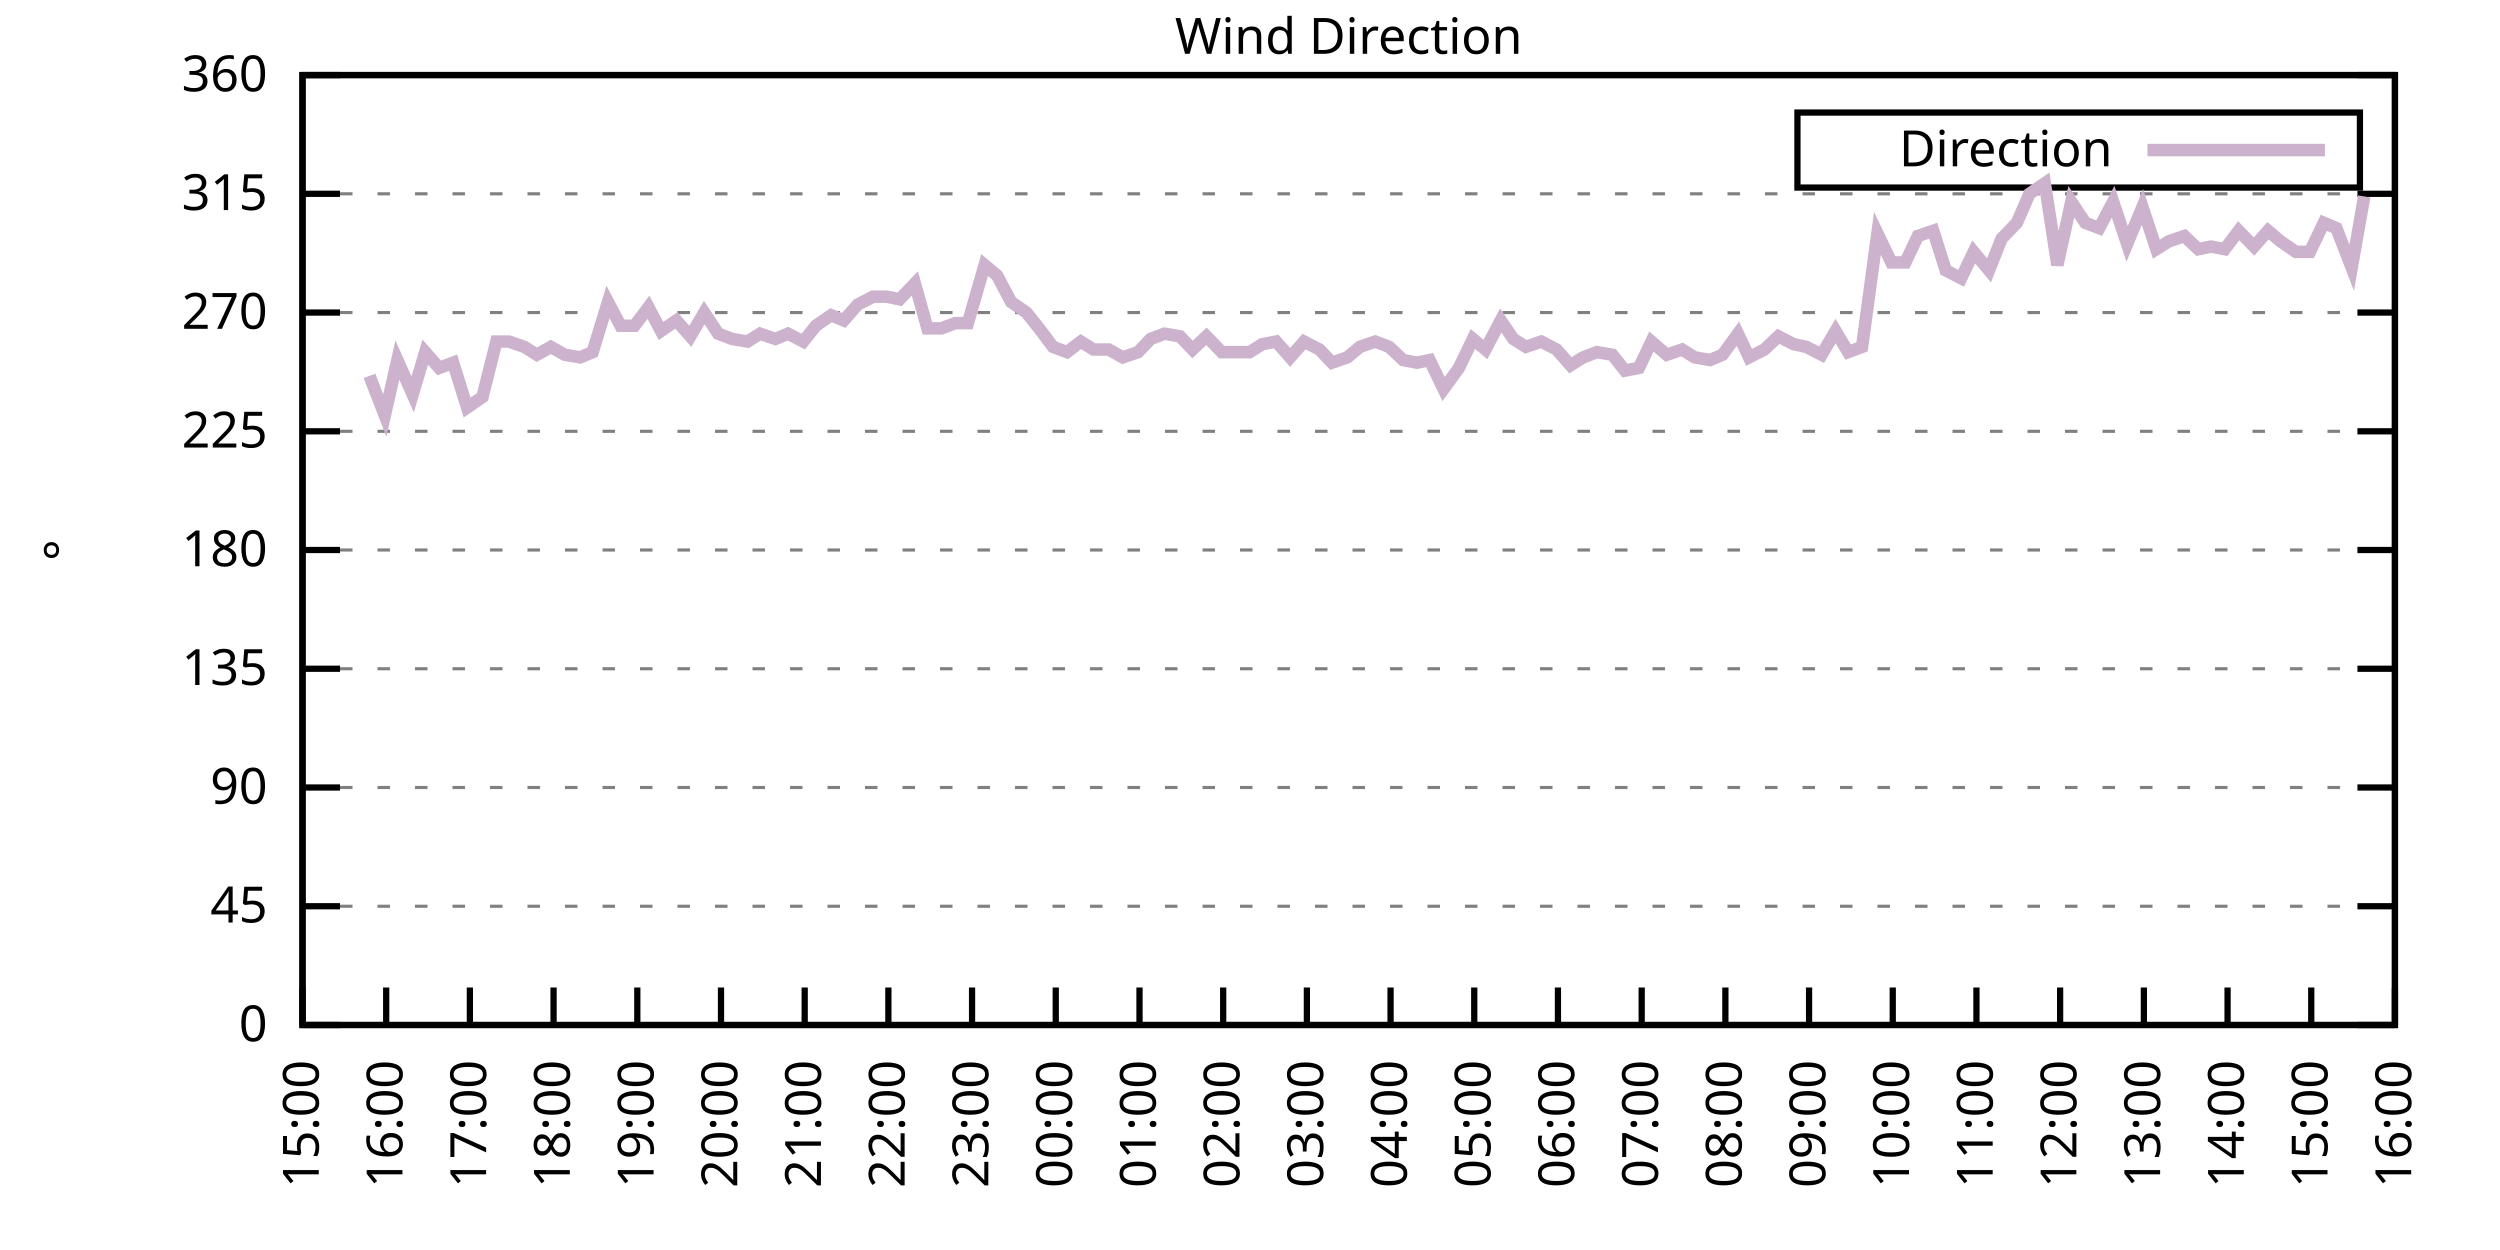
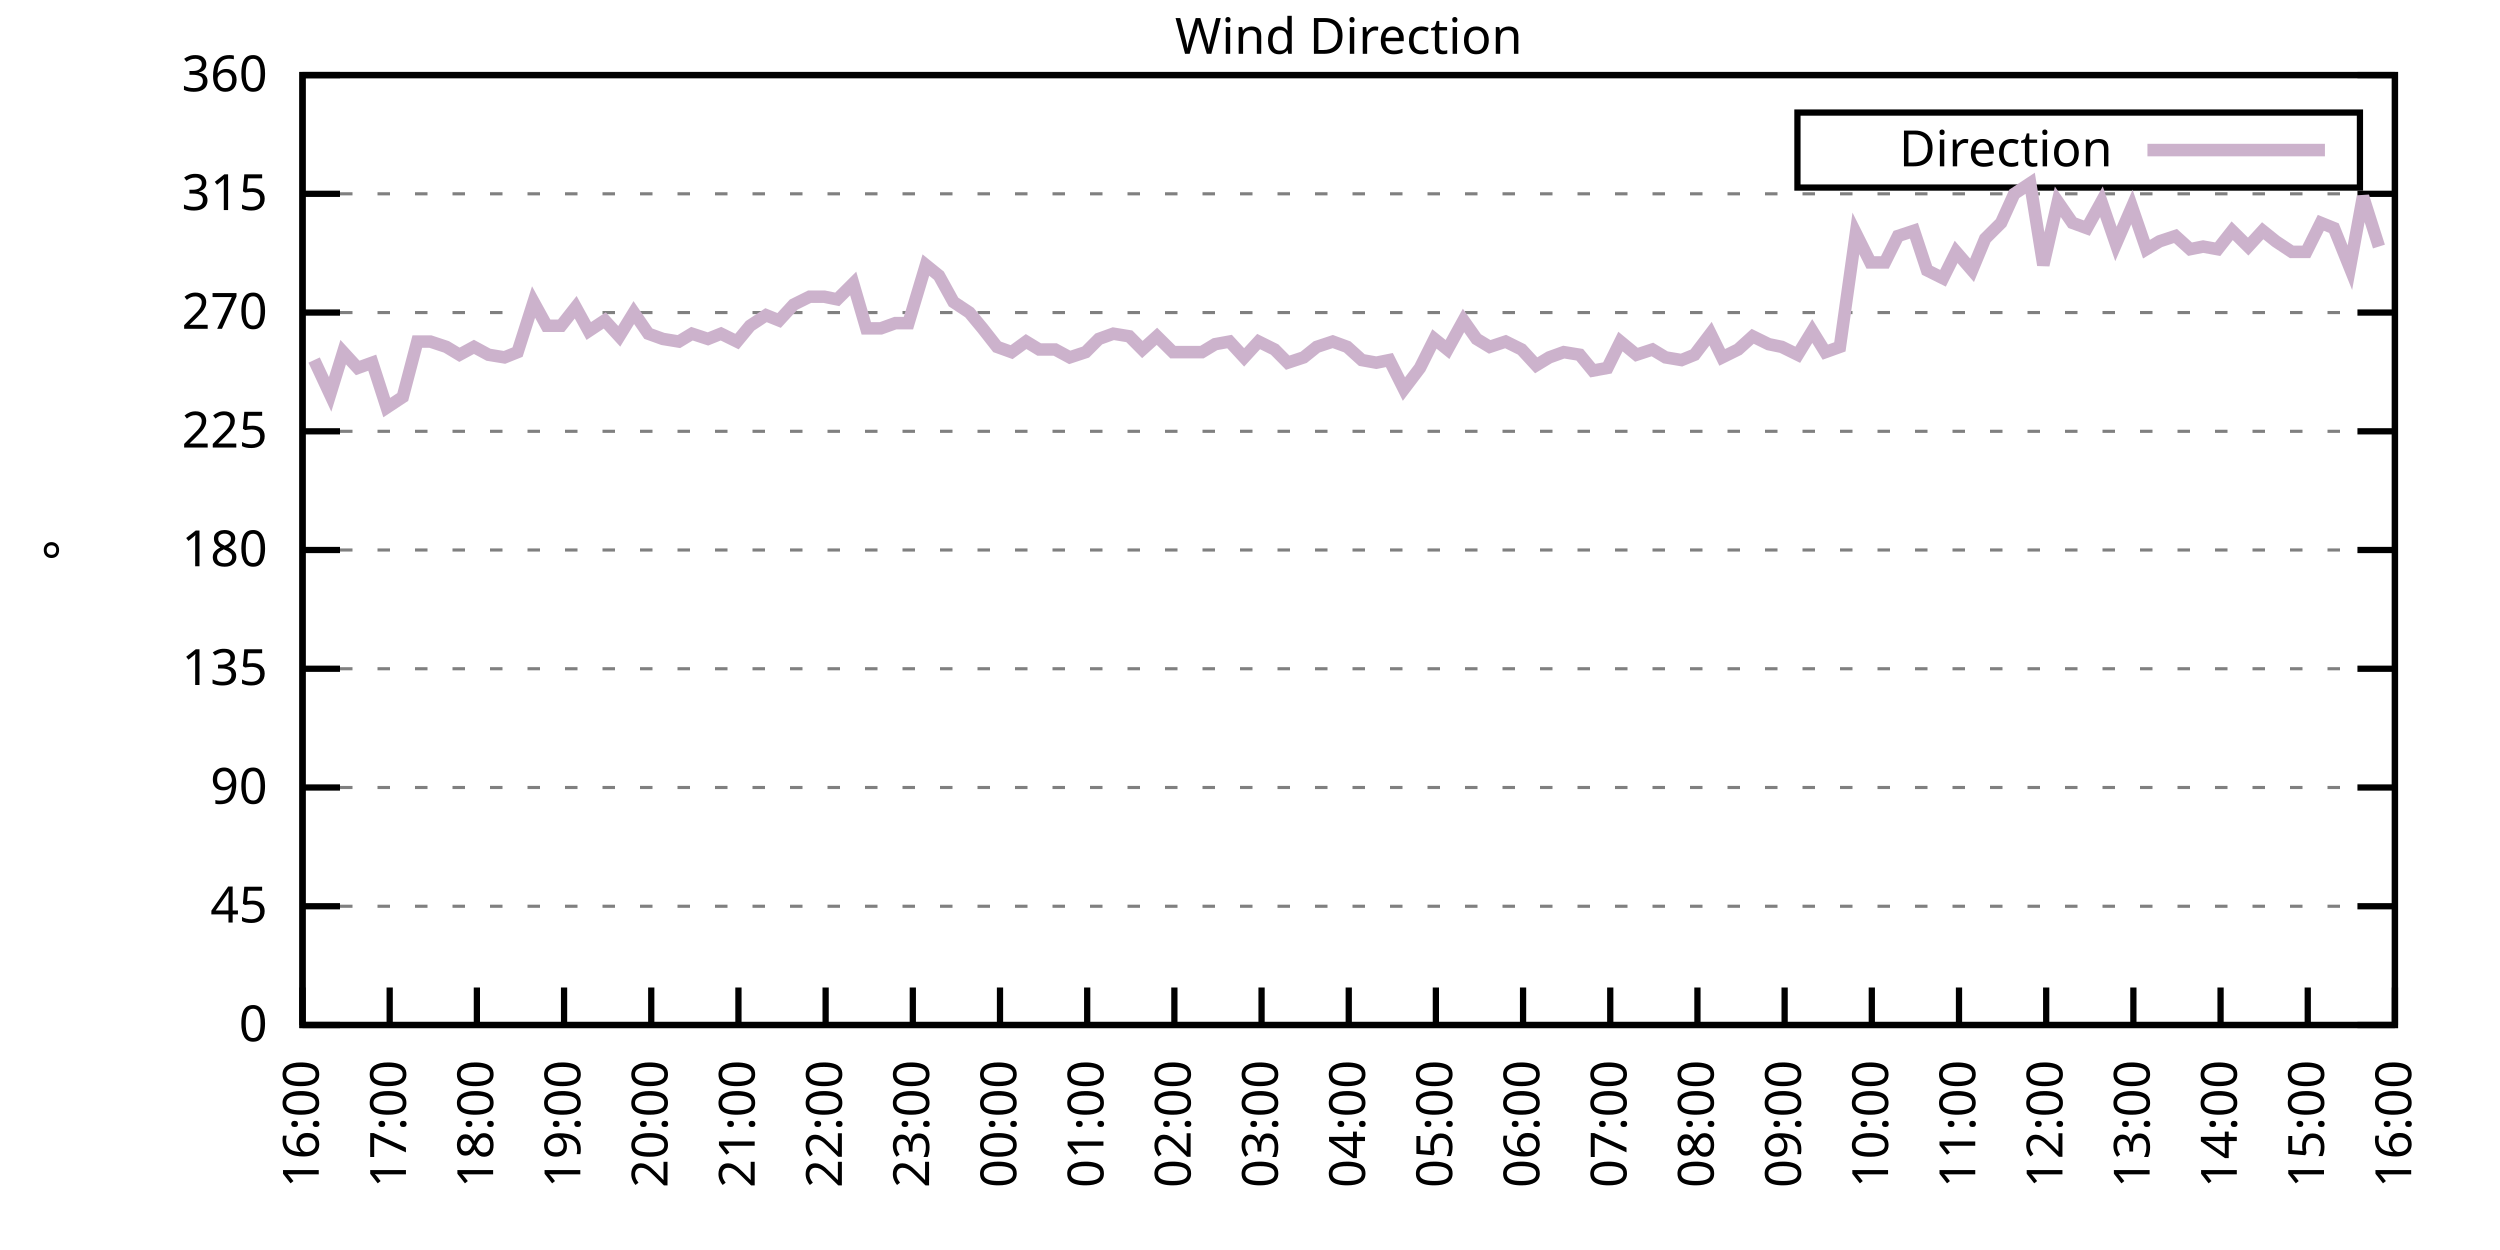
<svg xmlns="http://www.w3.org/2000/svg" xmlns:xlink="http://www.w3.org/1999/xlink" width="400" height="200" viewBox="0 0 400 200">
  <g id="gnuplot_canvas">
    <rect x="0" y="0" width="400" height="200" fill="none" />
    <defs>
      <circle id="gpDot" r="0.5" stroke-width="0.5" stroke="currentColor" />
      <path id="gpPt0" stroke-width="0.333" stroke="currentColor" d="M-1,0 h2 M0,-1 v2" />
      <path id="gpPt1" stroke-width="0.333" stroke="currentColor" d="M-1,-1 L1,1 M1,-1 L-1,1" />
      <path id="gpPt2" stroke-width="0.333" stroke="currentColor" d="M-1,0 L1,0 M0,-1 L0,1 M-1,-1 L1,1 M-1,1 L1,-1" />
      <rect id="gpPt3" stroke-width="0.333" stroke="currentColor" x="-1" y="-1" width="2" height="2" />
      <rect id="gpPt4" stroke-width="0.333" stroke="currentColor" fill="currentColor" x="-1" y="-1" width="2" height="2" />
      <circle id="gpPt5" stroke-width="0.333" stroke="currentColor" cx="0" cy="0" r="1" />
      <use xlink:href="#gpPt5" id="gpPt6" fill="currentColor" stroke="none" />
      <path id="gpPt7" stroke-width="0.333" stroke="currentColor" d="M0,-1.33 L-1.33,0.67 L1.33,0.67 z" />
      <use xlink:href="#gpPt7" id="gpPt8" fill="currentColor" stroke="none" />
      <use xlink:href="#gpPt7" id="gpPt9" stroke="currentColor" transform="rotate(180)" />
      <use xlink:href="#gpPt9" id="gpPt10" fill="currentColor" stroke="none" />
      <use xlink:href="#gpPt3" id="gpPt11" stroke="currentColor" transform="rotate(45)" />
      <use xlink:href="#gpPt11" id="gpPt12" fill="currentColor" stroke="none" />
      <path id="gpPt13" stroke-width="0.333" stroke="currentColor" d="M0,1.330 L1.265,0.411 L0.782,-1.067 L-0.782,-1.076 L-1.265,0.411 z" />
      <use xlink:href="#gpPt13" id="gpPt14" fill="currentColor" stroke="none" />
      <filter id="textbox" filterUnits="objectBoundingBox" x="0" y="0" height="1" width="1">
        <feFlood flood-color="white" flood-opacity="1" result="bgnd" />
        <feComposite in="SourceGraphic" in2="bgnd" operator="atop" />
      </filter>
      <filter id="greybox" filterUnits="objectBoundingBox" x="0" y="0" height="1" width="1">
        <feFlood flood-color="lightgrey" flood-opacity="1" result="grey" />
        <feComposite in="SourceGraphic" in2="grey" operator="atop" />
      </filter>
    </defs>
    <g fill="none" color="white" stroke="currentColor" stroke-width="1.00" stroke-linecap="butt" stroke-linejoin="miter">
</g>
    <g fill="none" color="black" stroke="currentColor" stroke-width="1.00" stroke-linecap="butt" stroke-linejoin="miter">
      <g stroke="none" shape-rendering="crispEdges">
        <polygon fill="rgb(255, 255, 255)" points="48.40,164.00 383.18,164.00 383.18,12.02 48.40,12.02 " />
      </g>
    </g>
    <g fill="none" color="black" stroke="currentColor" stroke-width="1.00" stroke-linecap="butt" stroke-linejoin="miter">
</g>
    <g fill="none" color="black" stroke="black" stroke-width="0.50" stroke-linecap="butt" stroke-linejoin="miter">
</g>
    <g fill="none" color="gray" stroke="currentColor" stroke-width="0.50" stroke-linecap="butt" stroke-linejoin="miter">
      <path stroke="gray" stroke-dasharray="2,4" class="gridline" d="M48.40,164.00 L383.19,164.00  " />
    </g>
    <g fill="none" color="gray" stroke="gray" stroke-width="1.00" stroke-linecap="butt" stroke-linejoin="miter">
</g>
    <g fill="none" color="black" stroke="currentColor" stroke-width="1.00" stroke-linecap="butt" stroke-linejoin="miter">
      <path stroke="black" d="M48.40,164.00 L54.40,164.00 M383.19,164.00 L377.19,164.00  " />
      <g transform="translate(42.80,166.60)" stroke="none" fill="black" font-family="Sans" font-size="8.00" text-anchor="end">
        <text>
          <tspan font-family="Sans"> 0</tspan>
        </text>
      </g>
    </g>
    <g fill="none" color="black" stroke="currentColor" stroke-width="1.00" stroke-linecap="butt" stroke-linejoin="miter">
</g>
    <g fill="none" color="black" stroke="black" stroke-width="0.50" stroke-linecap="butt" stroke-linejoin="miter">
</g>
    <g fill="none" color="gray" stroke="currentColor" stroke-width="0.50" stroke-linecap="butt" stroke-linejoin="miter">
      <path stroke="gray" stroke-dasharray="2,4" class="gridline" d="M48.40,145.00 L383.19,145.00  " />
    </g>
    <g fill="none" color="gray" stroke="gray" stroke-width="1.00" stroke-linecap="butt" stroke-linejoin="miter">
</g>
    <g fill="none" color="black" stroke="currentColor" stroke-width="1.00" stroke-linecap="butt" stroke-linejoin="miter">
      <path stroke="black" d="M48.40,145.00 L54.40,145.00 M383.19,145.00 L377.19,145.00  " />
      <g transform="translate(42.80,147.60)" stroke="none" fill="black" font-family="Sans" font-size="8.00" text-anchor="end">
        <text>
          <tspan font-family="Sans"> 45</tspan>
        </text>
      </g>
    </g>
    <g fill="none" color="black" stroke="currentColor" stroke-width="1.00" stroke-linecap="butt" stroke-linejoin="miter">
</g>
    <g fill="none" color="black" stroke="black" stroke-width="0.50" stroke-linecap="butt" stroke-linejoin="miter">
</g>
    <g fill="none" color="gray" stroke="currentColor" stroke-width="0.50" stroke-linecap="butt" stroke-linejoin="miter">
      <path stroke="gray" stroke-dasharray="2,4" class="gridline" d="M48.40,126.00 L383.19,126.00  " />
    </g>
    <g fill="none" color="gray" stroke="gray" stroke-width="1.00" stroke-linecap="butt" stroke-linejoin="miter">
</g>
    <g fill="none" color="black" stroke="currentColor" stroke-width="1.00" stroke-linecap="butt" stroke-linejoin="miter">
      <path stroke="black" d="M48.40,126.00 L54.40,126.00 M383.19,126.00 L377.19,126.00  " />
      <g transform="translate(42.80,128.60)" stroke="none" fill="black" font-family="Sans" font-size="8.00" text-anchor="end">
        <text>
          <tspan font-family="Sans"> 90</tspan>
        </text>
      </g>
    </g>
    <g fill="none" color="black" stroke="currentColor" stroke-width="1.00" stroke-linecap="butt" stroke-linejoin="miter">
</g>
    <g fill="none" color="black" stroke="black" stroke-width="0.50" stroke-linecap="butt" stroke-linejoin="miter">
</g>
    <g fill="none" color="gray" stroke="currentColor" stroke-width="0.50" stroke-linecap="butt" stroke-linejoin="miter">
      <path stroke="gray" stroke-dasharray="2,4" class="gridline" d="M48.40,107.00 L383.19,107.00  " />
    </g>
    <g fill="none" color="gray" stroke="gray" stroke-width="1.00" stroke-linecap="butt" stroke-linejoin="miter">
</g>
    <g fill="none" color="black" stroke="currentColor" stroke-width="1.00" stroke-linecap="butt" stroke-linejoin="miter">
      <path stroke="black" d="M48.40,107.00 L54.40,107.00 M383.19,107.00 L377.19,107.00  " />
      <g transform="translate(42.80,109.60)" stroke="none" fill="black" font-family="Sans" font-size="8.00" text-anchor="end">
        <text>
          <tspan font-family="Sans"> 135</tspan>
        </text>
      </g>
    </g>
    <g fill="none" color="black" stroke="currentColor" stroke-width="1.00" stroke-linecap="butt" stroke-linejoin="miter">
</g>
    <g fill="none" color="black" stroke="black" stroke-width="0.50" stroke-linecap="butt" stroke-linejoin="miter">
</g>
    <g fill="none" color="gray" stroke="currentColor" stroke-width="0.50" stroke-linecap="butt" stroke-linejoin="miter">
      <path stroke="gray" stroke-dasharray="2,4" class="gridline" d="M48.40,88.00 L383.19,88.00  " />
    </g>
    <g fill="none" color="gray" stroke="gray" stroke-width="1.00" stroke-linecap="butt" stroke-linejoin="miter">
</g>
    <g fill="none" color="black" stroke="currentColor" stroke-width="1.00" stroke-linecap="butt" stroke-linejoin="miter">
      <path stroke="black" d="M48.40,88.00 L54.40,88.00 M383.19,88.00 L377.19,88.00  " />
      <g transform="translate(42.80,90.60)" stroke="none" fill="black" font-family="Sans" font-size="8.00" text-anchor="end">
        <text>
          <tspan font-family="Sans"> 180</tspan>
        </text>
      </g>
    </g>
    <g fill="none" color="black" stroke="currentColor" stroke-width="1.00" stroke-linecap="butt" stroke-linejoin="miter">
</g>
    <g fill="none" color="black" stroke="black" stroke-width="0.50" stroke-linecap="butt" stroke-linejoin="miter">
</g>
    <g fill="none" color="gray" stroke="currentColor" stroke-width="0.50" stroke-linecap="butt" stroke-linejoin="miter">
      <path stroke="gray" stroke-dasharray="2,4" class="gridline" d="M48.40,69.01 L383.19,69.01  " />
    </g>
    <g fill="none" color="gray" stroke="gray" stroke-width="1.00" stroke-linecap="butt" stroke-linejoin="miter">
</g>
    <g fill="none" color="black" stroke="currentColor" stroke-width="1.00" stroke-linecap="butt" stroke-linejoin="miter">
      <path stroke="black" d="M48.40,69.01 L54.40,69.01 M383.19,69.01 L377.19,69.01  " />
      <g transform="translate(42.80,71.61)" stroke="none" fill="black" font-family="Sans" font-size="8.00" text-anchor="end">
        <text>
          <tspan font-family="Sans"> 225</tspan>
        </text>
      </g>
    </g>
    <g fill="none" color="black" stroke="currentColor" stroke-width="1.00" stroke-linecap="butt" stroke-linejoin="miter">
</g>
    <g fill="none" color="black" stroke="black" stroke-width="0.50" stroke-linecap="butt" stroke-linejoin="miter">
</g>
    <g fill="none" color="gray" stroke="currentColor" stroke-width="0.50" stroke-linecap="butt" stroke-linejoin="miter">
      <path stroke="gray" stroke-dasharray="2,4" class="gridline" d="M48.40,50.01 L383.19,50.01  " />
    </g>
    <g fill="none" color="gray" stroke="gray" stroke-width="1.00" stroke-linecap="butt" stroke-linejoin="miter">
</g>
    <g fill="none" color="black" stroke="currentColor" stroke-width="1.00" stroke-linecap="butt" stroke-linejoin="miter">
      <path stroke="black" d="M48.40,50.01 L54.40,50.01 M383.19,50.01 L377.19,50.01  " />
      <g transform="translate(42.80,52.61)" stroke="none" fill="black" font-family="Sans" font-size="8.00" text-anchor="end">
        <text>
          <tspan font-family="Sans"> 270</tspan>
        </text>
      </g>
    </g>
    <g fill="none" color="black" stroke="currentColor" stroke-width="1.00" stroke-linecap="butt" stroke-linejoin="miter">
</g>
    <g fill="none" color="black" stroke="black" stroke-width="0.50" stroke-linecap="butt" stroke-linejoin="miter">
</g>
    <g fill="none" color="gray" stroke="currentColor" stroke-width="0.50" stroke-linecap="butt" stroke-linejoin="miter">
      <path stroke="gray" stroke-dasharray="2,4" class="gridline" d="M48.40,31.01 L383.19,31.01  " />
    </g>
    <g fill="none" color="gray" stroke="gray" stroke-width="1.00" stroke-linecap="butt" stroke-linejoin="miter">
</g>
    <g fill="none" color="black" stroke="currentColor" stroke-width="1.00" stroke-linecap="butt" stroke-linejoin="miter">
      <path stroke="black" d="M48.40,31.01 L54.40,31.01 M383.19,31.01 L377.19,31.01  " />
      <g transform="translate(42.80,33.61)" stroke="none" fill="black" font-family="Sans" font-size="8.00" text-anchor="end">
        <text>
          <tspan font-family="Sans"> 315</tspan>
        </text>
      </g>
    </g>
    <g fill="none" color="black" stroke="currentColor" stroke-width="1.00" stroke-linecap="butt" stroke-linejoin="miter">
</g>
    <g fill="none" color="black" stroke="black" stroke-width="0.50" stroke-linecap="butt" stroke-linejoin="miter">
</g>
    <g fill="none" color="gray" stroke="currentColor" stroke-width="0.50" stroke-linecap="butt" stroke-linejoin="miter">
      <path stroke="gray" stroke-dasharray="2,4" class="gridline" d="M48.40,12.01 L383.19,12.01  " />
    </g>
    <g fill="none" color="gray" stroke="gray" stroke-width="1.00" stroke-linecap="butt" stroke-linejoin="miter">
</g>
    <g fill="none" color="black" stroke="currentColor" stroke-width="1.00" stroke-linecap="butt" stroke-linejoin="miter">
      <path stroke="black" d="M48.40,12.01 L54.40,12.01 M383.19,12.01 L377.19,12.01  " />
      <g transform="translate(42.80,14.61)" stroke="none" fill="black" font-family="Sans" font-size="8.00" text-anchor="end">
        <text>
          <tspan font-family="Sans"> 360</tspan>
        </text>
      </g>
    </g>
    <g fill="none" color="black" stroke="currentColor" stroke-width="1.00" stroke-linecap="butt" stroke-linejoin="miter">
      <path stroke="black" d="M48.40,164.00 L48.40,158.00  " />
      <g transform="translate(51.00,169.60) rotate(270.00)" stroke="none" fill="black" font-family="Sans" font-size="8.00" text-anchor="end">
        <text>
-           <tspan font-family="Sans">15:00</tspan>
-         </text>
-       </g>
-     </g>
-     <g fill="none" color="black" stroke="currentColor" stroke-width="1.00" stroke-linecap="butt" stroke-linejoin="miter">
-       <path stroke="black" d="M61.79,164.00 L61.79,158.00  " />
-       <g transform="translate(64.39,169.60) rotate(270.00)" stroke="none" fill="black" font-family="Sans" font-size="8.00" text-anchor="end">
-         <text>
          <tspan font-family="Sans">16:00</tspan>
        </text>
      </g>
    </g>
    <g fill="none" color="black" stroke="currentColor" stroke-width="1.00" stroke-linecap="butt" stroke-linejoin="miter">
-       <path stroke="black" d="M75.18,164.00 L75.18,158.00  " />
-       <g transform="translate(77.78,169.60) rotate(270.00)" stroke="none" fill="black" font-family="Sans" font-size="8.00" text-anchor="end">
+       <path stroke="black" d="M62.35,164.00 L62.35,158.00  " />
+       <g transform="translate(64.95,169.60) rotate(270.00)" stroke="none" fill="black" font-family="Sans" font-size="8.00" text-anchor="end">
        <text>
          <tspan font-family="Sans">17:00</tspan>
        </text>
      </g>
    </g>
    <g fill="none" color="black" stroke="currentColor" stroke-width="1.00" stroke-linecap="butt" stroke-linejoin="miter">
-       <path stroke="black" d="M88.57,164.00 L88.57,158.00  " />
-       <g transform="translate(91.17,169.60) rotate(270.00)" stroke="none" fill="black" font-family="Sans" font-size="8.00" text-anchor="end">
+       <path stroke="black" d="M76.30,164.00 L76.30,158.00  " />
+       <g transform="translate(78.90,169.60) rotate(270.00)" stroke="none" fill="black" font-family="Sans" font-size="8.00" text-anchor="end">
        <text>
          <tspan font-family="Sans">18:00</tspan>
        </text>
      </g>
    </g>
    <g fill="none" color="black" stroke="currentColor" stroke-width="1.00" stroke-linecap="butt" stroke-linejoin="miter">
-       <path stroke="black" d="M101.97,164.00 L101.97,158.00  " />
-       <g transform="translate(104.57,169.60) rotate(270.00)" stroke="none" fill="black" font-family="Sans" font-size="8.00" text-anchor="end">
+       <path stroke="black" d="M90.25,164.00 L90.25,158.00  " />
+       <g transform="translate(92.85,169.60) rotate(270.00)" stroke="none" fill="black" font-family="Sans" font-size="8.00" text-anchor="end">
        <text>
          <tspan font-family="Sans">19:00</tspan>
        </text>
      </g>
    </g>
    <g fill="none" color="black" stroke="currentColor" stroke-width="1.00" stroke-linecap="butt" stroke-linejoin="miter">
-       <path stroke="black" d="M115.36,164.00 L115.36,158.00  " />
-       <g transform="translate(117.96,169.60) rotate(270.00)" stroke="none" fill="black" font-family="Sans" font-size="8.00" text-anchor="end">
+       <path stroke="black" d="M104.20,164.00 L104.20,158.00  " />
+       <g transform="translate(106.80,169.60) rotate(270.00)" stroke="none" fill="black" font-family="Sans" font-size="8.00" text-anchor="end">
        <text>
          <tspan font-family="Sans">20:00</tspan>
        </text>
      </g>
    </g>
    <g fill="none" color="black" stroke="currentColor" stroke-width="1.00" stroke-linecap="butt" stroke-linejoin="miter">
-       <path stroke="black" d="M128.75,164.00 L128.75,158.00  " />
-       <g transform="translate(131.35,169.60) rotate(270.00)" stroke="none" fill="black" font-family="Sans" font-size="8.00" text-anchor="end">
+       <path stroke="black" d="M118.15,164.00 L118.15,158.00  " />
+       <g transform="translate(120.75,169.60) rotate(270.00)" stroke="none" fill="black" font-family="Sans" font-size="8.00" text-anchor="end">
        <text>
          <tspan font-family="Sans">21:00</tspan>
        </text>
      </g>
    </g>
    <g fill="none" color="black" stroke="currentColor" stroke-width="1.00" stroke-linecap="butt" stroke-linejoin="miter">
-       <path stroke="black" d="M142.14,164.00 L142.14,158.00  " />
-       <g transform="translate(144.74,169.60) rotate(270.00)" stroke="none" fill="black" font-family="Sans" font-size="8.00" text-anchor="end">
+       <path stroke="black" d="M132.10,164.00 L132.10,158.00  " />
+       <g transform="translate(134.70,169.60) rotate(270.00)" stroke="none" fill="black" font-family="Sans" font-size="8.00" text-anchor="end">
        <text>
          <tspan font-family="Sans">22:00</tspan>
        </text>
      </g>
    </g>
    <g fill="none" color="black" stroke="currentColor" stroke-width="1.00" stroke-linecap="butt" stroke-linejoin="miter">
-       <path stroke="black" d="M155.53,164.00 L155.53,158.00  " />
-       <g transform="translate(158.13,169.60) rotate(270.00)" stroke="none" fill="black" font-family="Sans" font-size="8.00" text-anchor="end">
+       <path stroke="black" d="M146.05,164.00 L146.05,158.00  " />
+       <g transform="translate(148.65,169.60) rotate(270.00)" stroke="none" fill="black" font-family="Sans" font-size="8.00" text-anchor="end">
        <text>
          <tspan font-family="Sans">23:00</tspan>
        </text>
      </g>
    </g>
    <g fill="none" color="black" stroke="currentColor" stroke-width="1.00" stroke-linecap="butt" stroke-linejoin="miter">
-       <path stroke="black" d="M168.92,164.00 L168.92,158.00  " />
-       <g transform="translate(171.52,169.60) rotate(270.00)" stroke="none" fill="black" font-family="Sans" font-size="8.00" text-anchor="end">
+       <path stroke="black" d="M160.00,164.00 L160.00,158.00  " />
+       <g transform="translate(162.60,169.60) rotate(270.00)" stroke="none" fill="black" font-family="Sans" font-size="8.00" text-anchor="end">
        <text>
          <tspan font-family="Sans">00:00</tspan>
        </text>
      </g>
    </g>
    <g fill="none" color="black" stroke="currentColor" stroke-width="1.00" stroke-linecap="butt" stroke-linejoin="miter">
-       <path stroke="black" d="M182.32,164.00 L182.32,158.00  " />
-       <g transform="translate(184.92,169.60) rotate(270.00)" stroke="none" fill="black" font-family="Sans" font-size="8.00" text-anchor="end">
+       <path stroke="black" d="M173.95,164.00 L173.95,158.00  " />
+       <g transform="translate(176.55,169.60) rotate(270.00)" stroke="none" fill="black" font-family="Sans" font-size="8.00" text-anchor="end">
        <text>
          <tspan font-family="Sans">01:00</tspan>
        </text>
      </g>
    </g>
    <g fill="none" color="black" stroke="currentColor" stroke-width="1.00" stroke-linecap="butt" stroke-linejoin="miter">
-       <path stroke="black" d="M195.71,164.00 L195.71,158.00  " />
-       <g transform="translate(198.31,169.60) rotate(270.00)" stroke="none" fill="black" font-family="Sans" font-size="8.00" text-anchor="end">
+       <path stroke="black" d="M187.90,164.00 L187.90,158.00  " />
+       <g transform="translate(190.50,169.60) rotate(270.00)" stroke="none" fill="black" font-family="Sans" font-size="8.00" text-anchor="end">
        <text>
          <tspan font-family="Sans">02:00</tspan>
        </text>
      </g>
    </g>
    <g fill="none" color="black" stroke="currentColor" stroke-width="1.00" stroke-linecap="butt" stroke-linejoin="miter">
-       <path stroke="black" d="M209.10,164.00 L209.10,158.00  " />
-       <g transform="translate(211.70,169.60) rotate(270.00)" stroke="none" fill="black" font-family="Sans" font-size="8.00" text-anchor="end">
+       <path stroke="black" d="M201.85,164.00 L201.85,158.00  " />
+       <g transform="translate(204.45,169.60) rotate(270.00)" stroke="none" fill="black" font-family="Sans" font-size="8.00" text-anchor="end">
        <text>
          <tspan font-family="Sans">03:00</tspan>
        </text>
      </g>
    </g>
    <g fill="none" color="black" stroke="currentColor" stroke-width="1.00" stroke-linecap="butt" stroke-linejoin="miter">
-       <path stroke="black" d="M222.49,164.00 L222.49,158.00  " />
-       <g transform="translate(225.09,169.60) rotate(270.00)" stroke="none" fill="black" font-family="Sans" font-size="8.00" text-anchor="end">
+       <path stroke="black" d="M215.80,164.00 L215.80,158.00  " />
+       <g transform="translate(218.40,169.60) rotate(270.00)" stroke="none" fill="black" font-family="Sans" font-size="8.00" text-anchor="end">
        <text>
          <tspan font-family="Sans">04:00</tspan>
        </text>
      </g>
    </g>
    <g fill="none" color="black" stroke="currentColor" stroke-width="1.00" stroke-linecap="butt" stroke-linejoin="miter">
-       <path stroke="black" d="M235.88,164.00 L235.88,158.00  " />
-       <g transform="translate(238.48,169.60) rotate(270.00)" stroke="none" fill="black" font-family="Sans" font-size="8.00" text-anchor="end">
+       <path stroke="black" d="M229.74,164.00 L229.74,158.00  " />
+       <g transform="translate(232.34,169.60) rotate(270.00)" stroke="none" fill="black" font-family="Sans" font-size="8.00" text-anchor="end">
        <text>
          <tspan font-family="Sans">05:00</tspan>
        </text>
      </g>
    </g>
    <g fill="none" color="black" stroke="currentColor" stroke-width="1.00" stroke-linecap="butt" stroke-linejoin="miter">
-       <path stroke="black" d="M249.27,164.00 L249.27,158.00  " />
-       <g transform="translate(251.87,169.60) rotate(270.00)" stroke="none" fill="black" font-family="Sans" font-size="8.00" text-anchor="end">
+       <path stroke="black" d="M243.69,164.00 L243.69,158.00  " />
+       <g transform="translate(246.29,169.60) rotate(270.00)" stroke="none" fill="black" font-family="Sans" font-size="8.00" text-anchor="end">
        <text>
          <tspan font-family="Sans">06:00</tspan>
        </text>
      </g>
    </g>
    <g fill="none" color="black" stroke="currentColor" stroke-width="1.00" stroke-linecap="butt" stroke-linejoin="miter">
-       <path stroke="black" d="M262.67,164.00 L262.67,158.00  " />
-       <g transform="translate(265.27,169.60) rotate(270.00)" stroke="none" fill="black" font-family="Sans" font-size="8.00" text-anchor="end">
+       <path stroke="black" d="M257.64,164.00 L257.64,158.00  " />
+       <g transform="translate(260.24,169.60) rotate(270.00)" stroke="none" fill="black" font-family="Sans" font-size="8.00" text-anchor="end">
        <text>
          <tspan font-family="Sans">07:00</tspan>
        </text>
      </g>
    </g>
    <g fill="none" color="black" stroke="currentColor" stroke-width="1.00" stroke-linecap="butt" stroke-linejoin="miter">
-       <path stroke="black" d="M276.06,164.00 L276.06,158.00  " />
-       <g transform="translate(278.66,169.60) rotate(270.00)" stroke="none" fill="black" font-family="Sans" font-size="8.00" text-anchor="end">
+       <path stroke="black" d="M271.59,164.00 L271.59,158.00  " />
+       <g transform="translate(274.19,169.60) rotate(270.00)" stroke="none" fill="black" font-family="Sans" font-size="8.00" text-anchor="end">
        <text>
          <tspan font-family="Sans">08:00</tspan>
        </text>
      </g>
    </g>
    <g fill="none" color="black" stroke="currentColor" stroke-width="1.00" stroke-linecap="butt" stroke-linejoin="miter">
-       <path stroke="black" d="M289.45,164.00 L289.45,158.00  " />
-       <g transform="translate(292.05,169.60) rotate(270.00)" stroke="none" fill="black" font-family="Sans" font-size="8.00" text-anchor="end">
+       <path stroke="black" d="M285.54,164.00 L285.54,158.00  " />
+       <g transform="translate(288.14,169.60) rotate(270.00)" stroke="none" fill="black" font-family="Sans" font-size="8.00" text-anchor="end">
        <text>
          <tspan font-family="Sans">09:00</tspan>
        </text>
      </g>
    </g>
    <g fill="none" color="black" stroke="currentColor" stroke-width="1.00" stroke-linecap="butt" stroke-linejoin="miter">
-       <path stroke="black" d="M302.84,164.00 L302.84,158.00  " />
-       <g transform="translate(305.44,169.60) rotate(270.00)" stroke="none" fill="black" font-family="Sans" font-size="8.00" text-anchor="end">
+       <path stroke="black" d="M299.49,164.00 L299.49,158.00  " />
+       <g transform="translate(302.09,169.60) rotate(270.00)" stroke="none" fill="black" font-family="Sans" font-size="8.00" text-anchor="end">
        <text>
          <tspan font-family="Sans">10:00</tspan>
        </text>
      </g>
    </g>
    <g fill="none" color="black" stroke="currentColor" stroke-width="1.00" stroke-linecap="butt" stroke-linejoin="miter">
-       <path stroke="black" d="M316.23,164.00 L316.23,158.00  " />
-       <g transform="translate(318.83,169.60) rotate(270.00)" stroke="none" fill="black" font-family="Sans" font-size="8.00" text-anchor="end">
+       <path stroke="black" d="M313.44,164.00 L313.44,158.00  " />
+       <g transform="translate(316.04,169.60) rotate(270.00)" stroke="none" fill="black" font-family="Sans" font-size="8.00" text-anchor="end">
        <text>
          <tspan font-family="Sans">11:00</tspan>
        </text>
      </g>
    </g>
    <g fill="none" color="black" stroke="currentColor" stroke-width="1.00" stroke-linecap="butt" stroke-linejoin="miter">
-       <path stroke="black" d="M329.62,164.00 L329.62,158.00  " />
-       <g transform="translate(332.22,169.60) rotate(270.00)" stroke="none" fill="black" font-family="Sans" font-size="8.00" text-anchor="end">
+       <path stroke="black" d="M327.39,164.00 L327.39,158.00  " />
+       <g transform="translate(329.99,169.60) rotate(270.00)" stroke="none" fill="black" font-family="Sans" font-size="8.00" text-anchor="end">
        <text>
          <tspan font-family="Sans">12:00</tspan>
        </text>
      </g>
    </g>
    <g fill="none" color="black" stroke="currentColor" stroke-width="1.00" stroke-linecap="butt" stroke-linejoin="miter">
-       <path stroke="black" d="M343.02,164.00 L343.02,158.00  " />
-       <g transform="translate(345.62,169.60) rotate(270.00)" stroke="none" fill="black" font-family="Sans" font-size="8.00" text-anchor="end">
+       <path stroke="black" d="M341.34,164.00 L341.34,158.00  " />
+       <g transform="translate(343.94,169.60) rotate(270.00)" stroke="none" fill="black" font-family="Sans" font-size="8.00" text-anchor="end">
        <text>
          <tspan font-family="Sans">13:00</tspan>
        </text>
      </g>
    </g>
    <g fill="none" color="black" stroke="currentColor" stroke-width="1.00" stroke-linecap="butt" stroke-linejoin="miter">
-       <path stroke="black" d="M356.41,164.00 L356.41,158.00  " />
-       <g transform="translate(359.01,169.60) rotate(270.00)" stroke="none" fill="black" font-family="Sans" font-size="8.00" text-anchor="end">
+       <path stroke="black" d="M355.29,164.00 L355.29,158.00  " />
+       <g transform="translate(357.89,169.60) rotate(270.00)" stroke="none" fill="black" font-family="Sans" font-size="8.00" text-anchor="end">
        <text>
          <tspan font-family="Sans">14:00</tspan>
        </text>
      </g>
    </g>
    <g fill="none" color="black" stroke="currentColor" stroke-width="1.00" stroke-linecap="butt" stroke-linejoin="miter">
-       <path stroke="black" d="M369.80,164.00 L369.80,158.00  " />
-       <g transform="translate(372.40,169.60) rotate(270.00)" stroke="none" fill="black" font-family="Sans" font-size="8.00" text-anchor="end">
+       <path stroke="black" d="M369.24,164.00 L369.24,158.00  " />
+       <g transform="translate(371.84,169.60) rotate(270.00)" stroke="none" fill="black" font-family="Sans" font-size="8.00" text-anchor="end">
        <text>
          <tspan font-family="Sans">15:00</tspan>
        </text>
      </g>
    </g>
    <g fill="none" color="black" stroke="currentColor" stroke-width="1.00" stroke-linecap="butt" stroke-linejoin="miter">
      <path stroke="black" d="M383.19,164.00 L383.19,158.00  " />
      <g transform="translate(385.79,169.60) rotate(270.00)" stroke="none" fill="black" font-family="Sans" font-size="8.00" text-anchor="end">
        <text>
          <tspan font-family="Sans">16:00</tspan>
        </text>
      </g>
    </g>
    <g fill="none" color="black" stroke="currentColor" stroke-width="1.00" stroke-linecap="butt" stroke-linejoin="miter">
</g>
    <g fill="none" color="black" stroke="currentColor" stroke-width="1.00" stroke-linecap="butt" stroke-linejoin="miter">
      <path stroke="black" d="M48.40,12.01 L48.40,164.00 L383.19,164.00 L383.19,12.01 L48.40,12.01 Z  " />
    </g>
    <g fill="none" color="black" stroke="currentColor" stroke-width="1.00" stroke-linecap="butt" stroke-linejoin="miter">
</g>
    <g fill="none" color="black" stroke="currentColor" stroke-width="1.00" stroke-linecap="butt" stroke-linejoin="miter">
      <path stroke="black" d="M287.59,30.01 L287.59,18.01 L377.59,18.01 L377.59,30.01 L287.59,30.01 Z  " />
    </g>
    <g id="Wind_direction_plot_1">
      <g fill="none" color="white" stroke="black" stroke-width="2.00" stroke-linecap="butt" stroke-linejoin="miter">
</g>
      <g fill="none" color="black" stroke="currentColor" stroke-width="2.00" stroke-linecap="butt" stroke-linejoin="miter">
        <g transform="translate(337.99,26.61)" stroke="none" fill="black" font-family="Sans" font-size="8.00" text-anchor="end">
          <text>
            <tspan font-family="Sans">Direction</tspan>
          </text>
        </g>
      </g>
      <g fill="none" color="black" stroke="currentColor" stroke-width="2.00" stroke-linecap="butt" stroke-linejoin="miter">
-         <path stroke="rgb(204, 178, 204)" d="M343.59,24.01 L371.99,24.01 M59.11,60.14 L61.57,66.47 L63.58,57.61 L66.03,63.10 L68.04,56.34 L70.27,58.87   L72.50,58.03 L74.74,65.21 L77.19,63.52 L79.42,54.65 L81.43,54.65 L83.89,55.50 L85.90,56.76 L88.13,55.50   L90.36,56.76 L92.82,57.18 L94.82,56.34 L97.28,48.32 L99.29,52.12 L101.52,52.12 L103.75,49.16 L105.76,52.96   L108.22,51.27 L110.45,53.81 L112.68,50.01 L114.91,53.39 L117.14,54.23 L119.60,54.65 L121.61,53.39 L124.06,54.23   L126.07,53.39 L128.53,54.65 L130.54,52.12 L132.99,50.43 L135.00,51.27 L137.23,48.74 L139.69,47.47 L141.92,47.47   L143.93,47.90 L146.38,45.36 L148.39,52.54 L150.62,52.54 L152.85,51.70 L154.86,51.70 L157.54,42.41 L159.55,44.10   L161.78,48.32 L164.24,50.01 L166.25,52.54 L168.48,55.50 L170.71,56.34 L172.94,54.65 L174.95,55.92 L177.41,55.92   L179.64,57.18 L182.09,56.34 L184.10,54.23 L186.33,53.39 L188.79,53.81 L190.80,55.92 L193.03,53.81 L195.48,56.34   L197.27,56.34 L199.95,56.34 L201.96,55.07 L204.19,54.65 L206.42,57.18 L208.65,54.65 L211.11,55.92 L213.12,58.03   L215.57,57.18 L217.58,55.50 L220.04,54.65 L222.27,55.50 L224.50,57.61 L226.73,58.03 L228.74,57.61 L230.97,62.25   L233.43,58.87 L235.66,54.23 L237.67,55.92 L240.12,51.27 L242.13,54.23 L244.14,55.50 L246.60,54.65 L249.05,55.92   L251.28,58.45 L253.29,57.18 L255.52,56.34 L257.98,56.76 L259.99,59.30 L262.22,58.87 L264.23,54.65 L266.68,56.76   L269.14,55.92 L271.15,57.18 L273.60,57.61 L275.61,56.76 L278.07,53.39 L279.85,57.18 L282.31,55.92 L284.54,53.81   L286.99,55.07 L289.00,55.50 L291.46,56.76 L293.69,52.96 L295.70,56.34 L297.93,55.50 L300.39,37.34 L302.62,41.99   L304.85,41.99 L306.86,37.76 L309.31,36.92 L311.32,43.25 L313.78,44.52 L315.79,40.30 L318.24,43.25 L320.25,38.19   L322.70,35.65 L324.71,31.01 L327.17,29.32 L329.18,42.41 L331.41,32.28 L333.64,35.65 L335.87,36.50 L338.10,32.28   L340.34,39.03 L342.79,33.12 L345.02,39.87 L347.03,38.61 L349.49,37.76 L351.72,39.87 L353.73,39.45 L355.96,39.87   L358.19,36.92 L360.65,39.45 L362.88,36.92 L364.89,38.61 L367.34,40.30 L369.58,40.30 L371.81,35.65 L373.82,36.50   L376.27,42.83 L378.28,31.43  " />
+         <path stroke="rgb(204, 178, 204)" d="M343.59,24.01 L371.99,24.01 M50.26,57.61 L52.82,63.10 L54.91,56.34 L57.23,58.87 L59.56,58.03 L61.88,65.21   L64.44,63.52 L66.77,54.65 L68.86,54.65 L71.42,55.50 L73.51,56.76 L75.83,55.50 L78.16,56.76 L80.72,57.18   L82.81,56.34 L85.37,48.32 L87.46,52.12 L89.78,52.12 L92.11,49.16 L94.20,52.96 L96.76,51.27 L99.08,53.81   L101.41,50.01 L103.73,53.39 L106.06,54.23 L108.62,54.65 L110.71,53.39 L113.27,54.23 L115.36,53.39 L117.92,54.65   L120.01,52.12 L122.57,50.43 L124.66,51.27 L126.98,48.74 L129.54,47.47 L131.87,47.47 L133.96,47.90 L136.51,45.36   L138.61,52.54 L140.93,52.54 L143.26,51.70 L145.35,51.70 L148.14,42.41 L150.23,44.10 L152.56,48.32 L155.11,50.01   L157.21,52.54 L159.53,55.50 L161.86,56.34 L164.18,54.65 L166.27,55.92 L168.83,55.92 L171.16,57.18 L173.71,56.34   L175.81,54.23 L178.13,53.39 L180.69,53.81 L182.78,55.92 L185.11,53.81 L187.66,56.34 L189.52,56.34 L192.31,56.34   L194.41,55.07 L196.73,54.65 L199.06,57.18 L201.38,54.65 L203.94,55.92 L206.03,58.03 L208.59,57.18 L210.68,55.50   L213.24,54.65 L215.56,55.50 L217.89,57.61 L220.21,58.03 L222.30,57.61 L224.63,62.25 L227.19,58.87 L229.51,54.23   L231.60,55.92 L234.16,51.27 L236.25,54.23 L238.35,55.50 L240.90,54.65 L243.46,55.92 L245.79,58.45 L247.88,57.18   L250.20,56.34 L252.76,56.76 L254.85,59.30 L257.18,58.87 L259.27,54.65 L261.83,56.76 L264.39,55.92 L266.48,57.18   L269.04,57.61 L271.13,56.76 L273.69,53.39 L275.55,57.18 L278.10,55.92 L280.43,53.81 L282.99,55.07 L285.08,55.50   L287.64,56.76 L289.96,52.96 L292.05,56.34 L294.38,55.50 L296.94,37.34 L299.26,41.99 L301.58,41.99 L303.68,37.76   L306.23,36.92 L308.33,43.25 L310.88,44.52 L312.98,40.30 L315.53,43.25 L317.63,38.19 L320.18,35.65 L322.28,31.01   L324.83,29.32 L326.93,42.41 L329.25,32.28 L331.58,35.65 L333.90,36.50 L336.23,32.28 L338.55,39.03 L341.11,33.12   L343.43,39.87 L345.53,38.61 L348.08,37.76 L350.41,39.87 L352.50,39.45 L354.83,39.87 L357.15,36.92 L359.71,39.45   L362.03,36.92 L364.13,38.61 L366.68,40.30 L369.01,40.30 L371.33,35.65 L373.43,36.50 L375.98,42.83 L378.08,31.43   L380.63,39.45  " />
      </g>
    </g>
    <g fill="none" color="black" stroke="currentColor" stroke-width="2.00" stroke-linecap="butt" stroke-linejoin="miter">
</g>
    <g fill="none" color="black" stroke="black" stroke-width="1.00" stroke-linecap="butt" stroke-linejoin="miter">
</g>
    <g fill="none" color="black" stroke="currentColor" stroke-width="1.00" stroke-linecap="butt" stroke-linejoin="miter">
      <path stroke="black" d="M48.40,12.01 L48.40,164.00 L383.19,164.00 L383.19,12.01 L48.40,12.01 Z  " />
      <g transform="translate(12.80,88.01) rotate(270.00)" stroke="none" fill="black" font-family="Sans" font-size="8.00" text-anchor="middle">
        <text>
          <tspan font-family="Sans">°</tspan>
        </text>
      </g>
    </g>
    <g fill="none" color="black" stroke="currentColor" stroke-width="1.00" stroke-linecap="butt" stroke-linejoin="miter">
</g>
    <g fill="none" color="black" stroke="currentColor" stroke-width="1.00" stroke-linecap="butt" stroke-linejoin="miter">
      <g transform="translate(215.79,8.61)" stroke="none" fill="black" font-family="Sans" font-size="8.00" text-anchor="middle">
        <text>
          <tspan font-family="Sans">Wind Direction</tspan>
        </text>
      </g>
    </g>
    <g fill="none" color="black" stroke="currentColor" stroke-width="1.00" stroke-linecap="butt" stroke-linejoin="miter">
</g>
  </g>
</svg>
